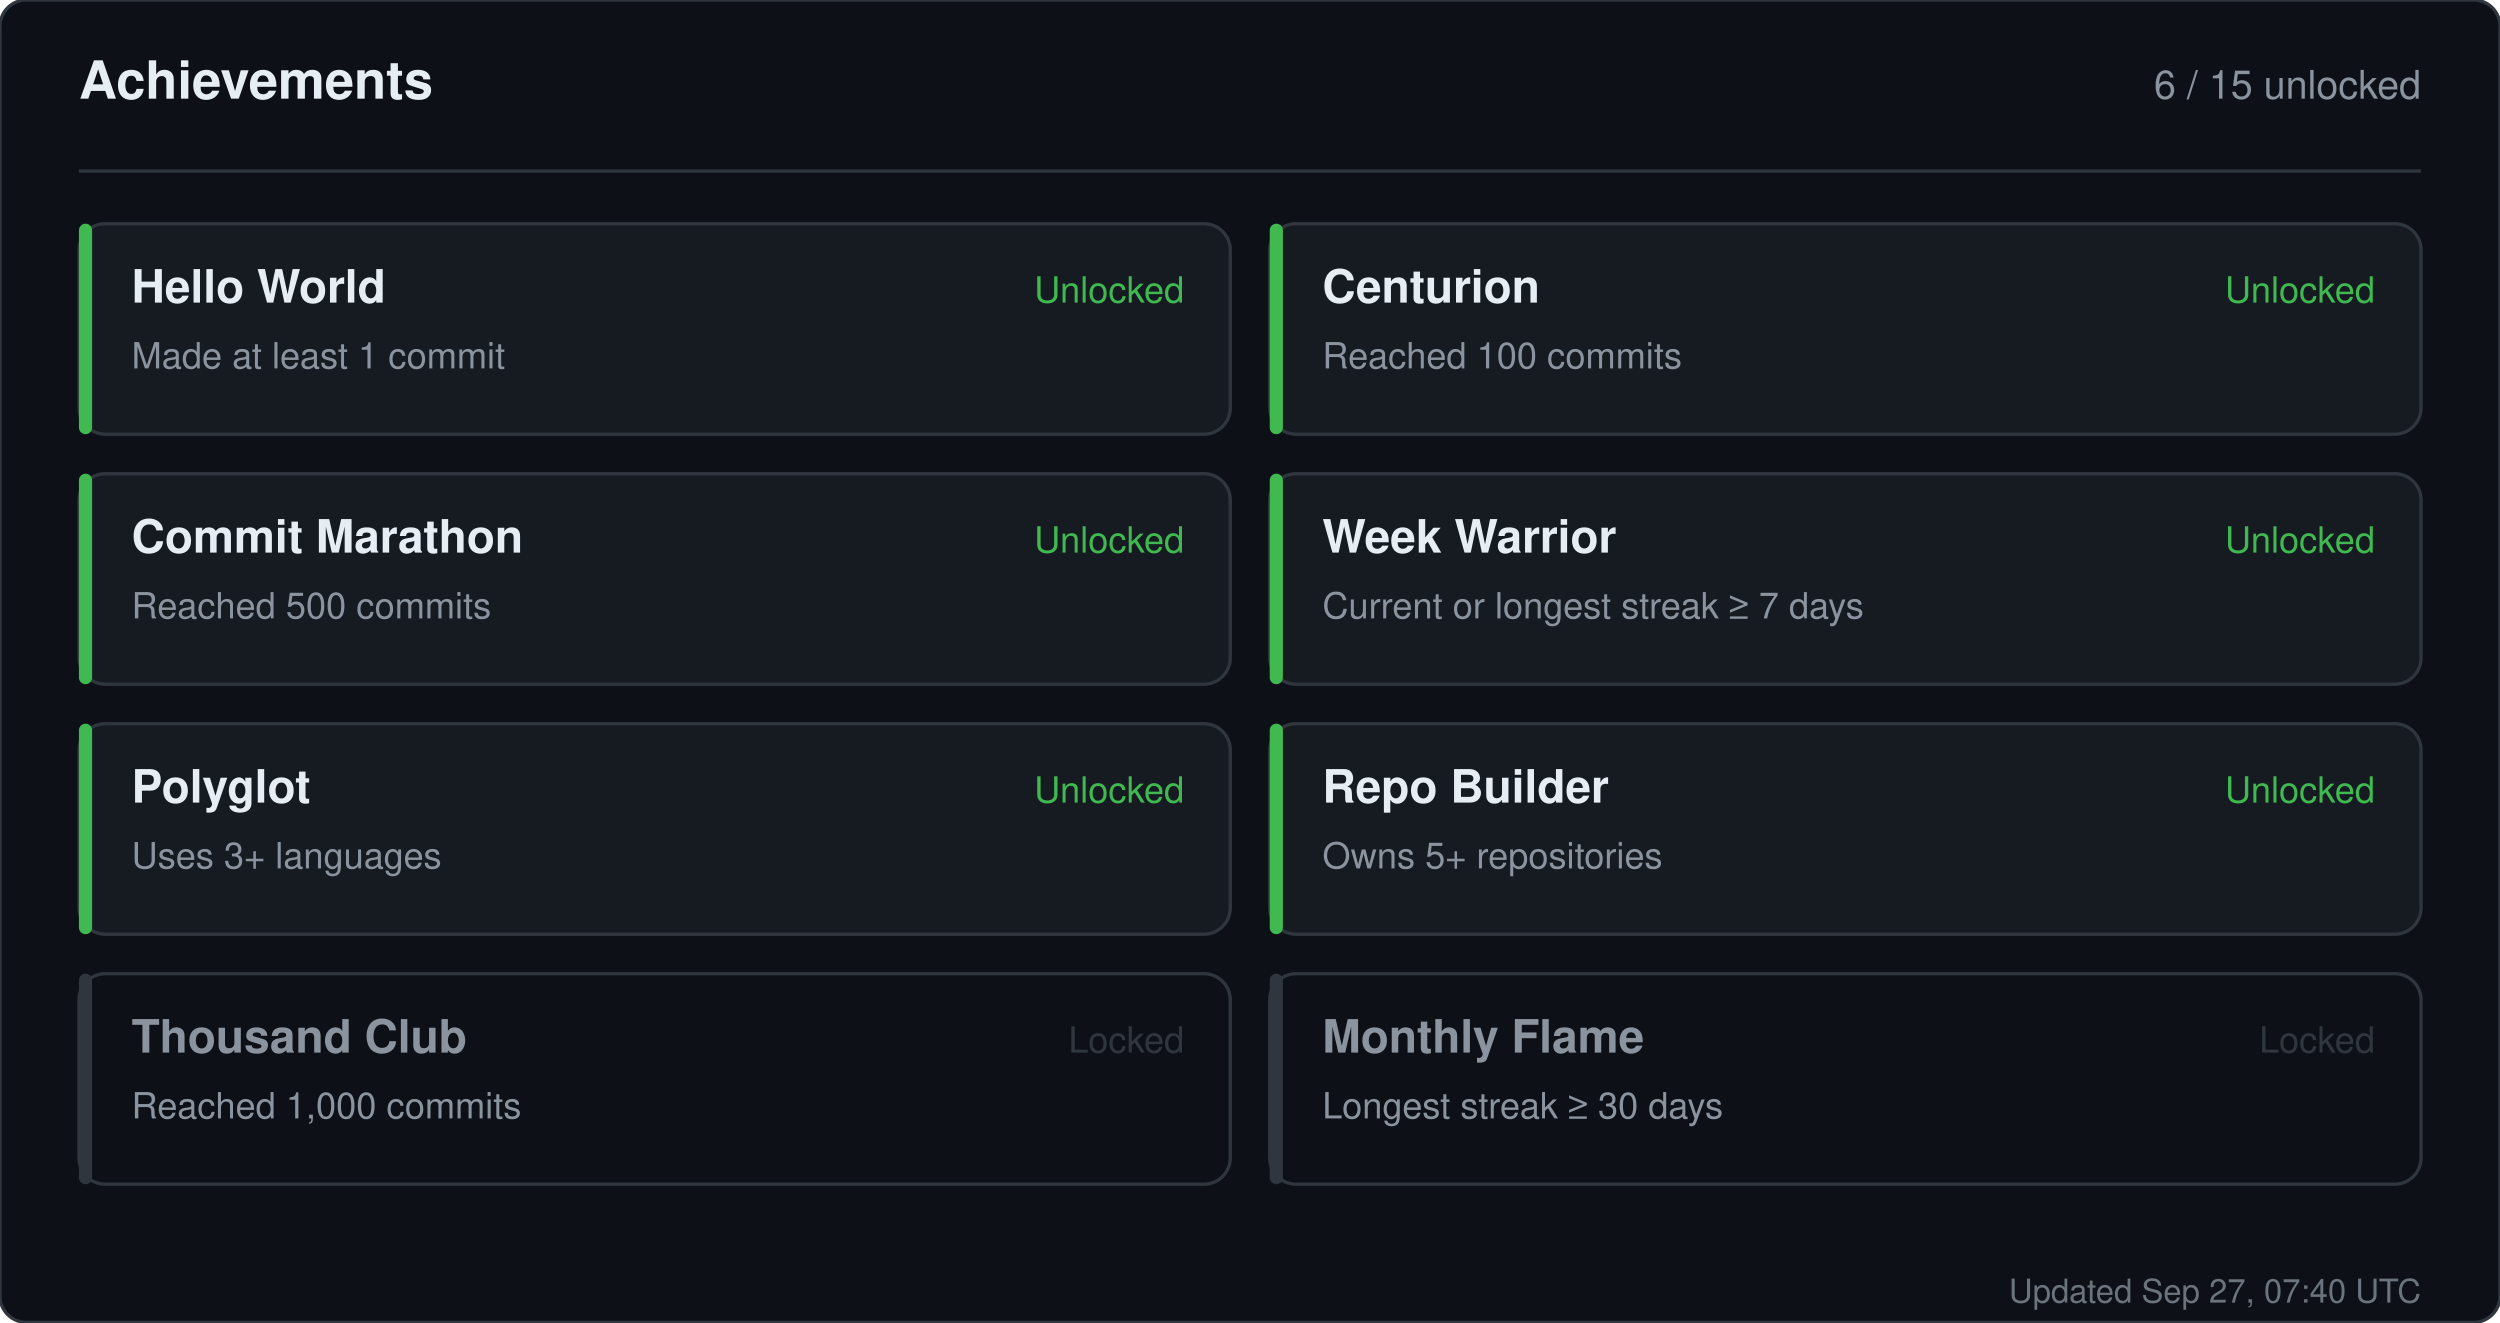
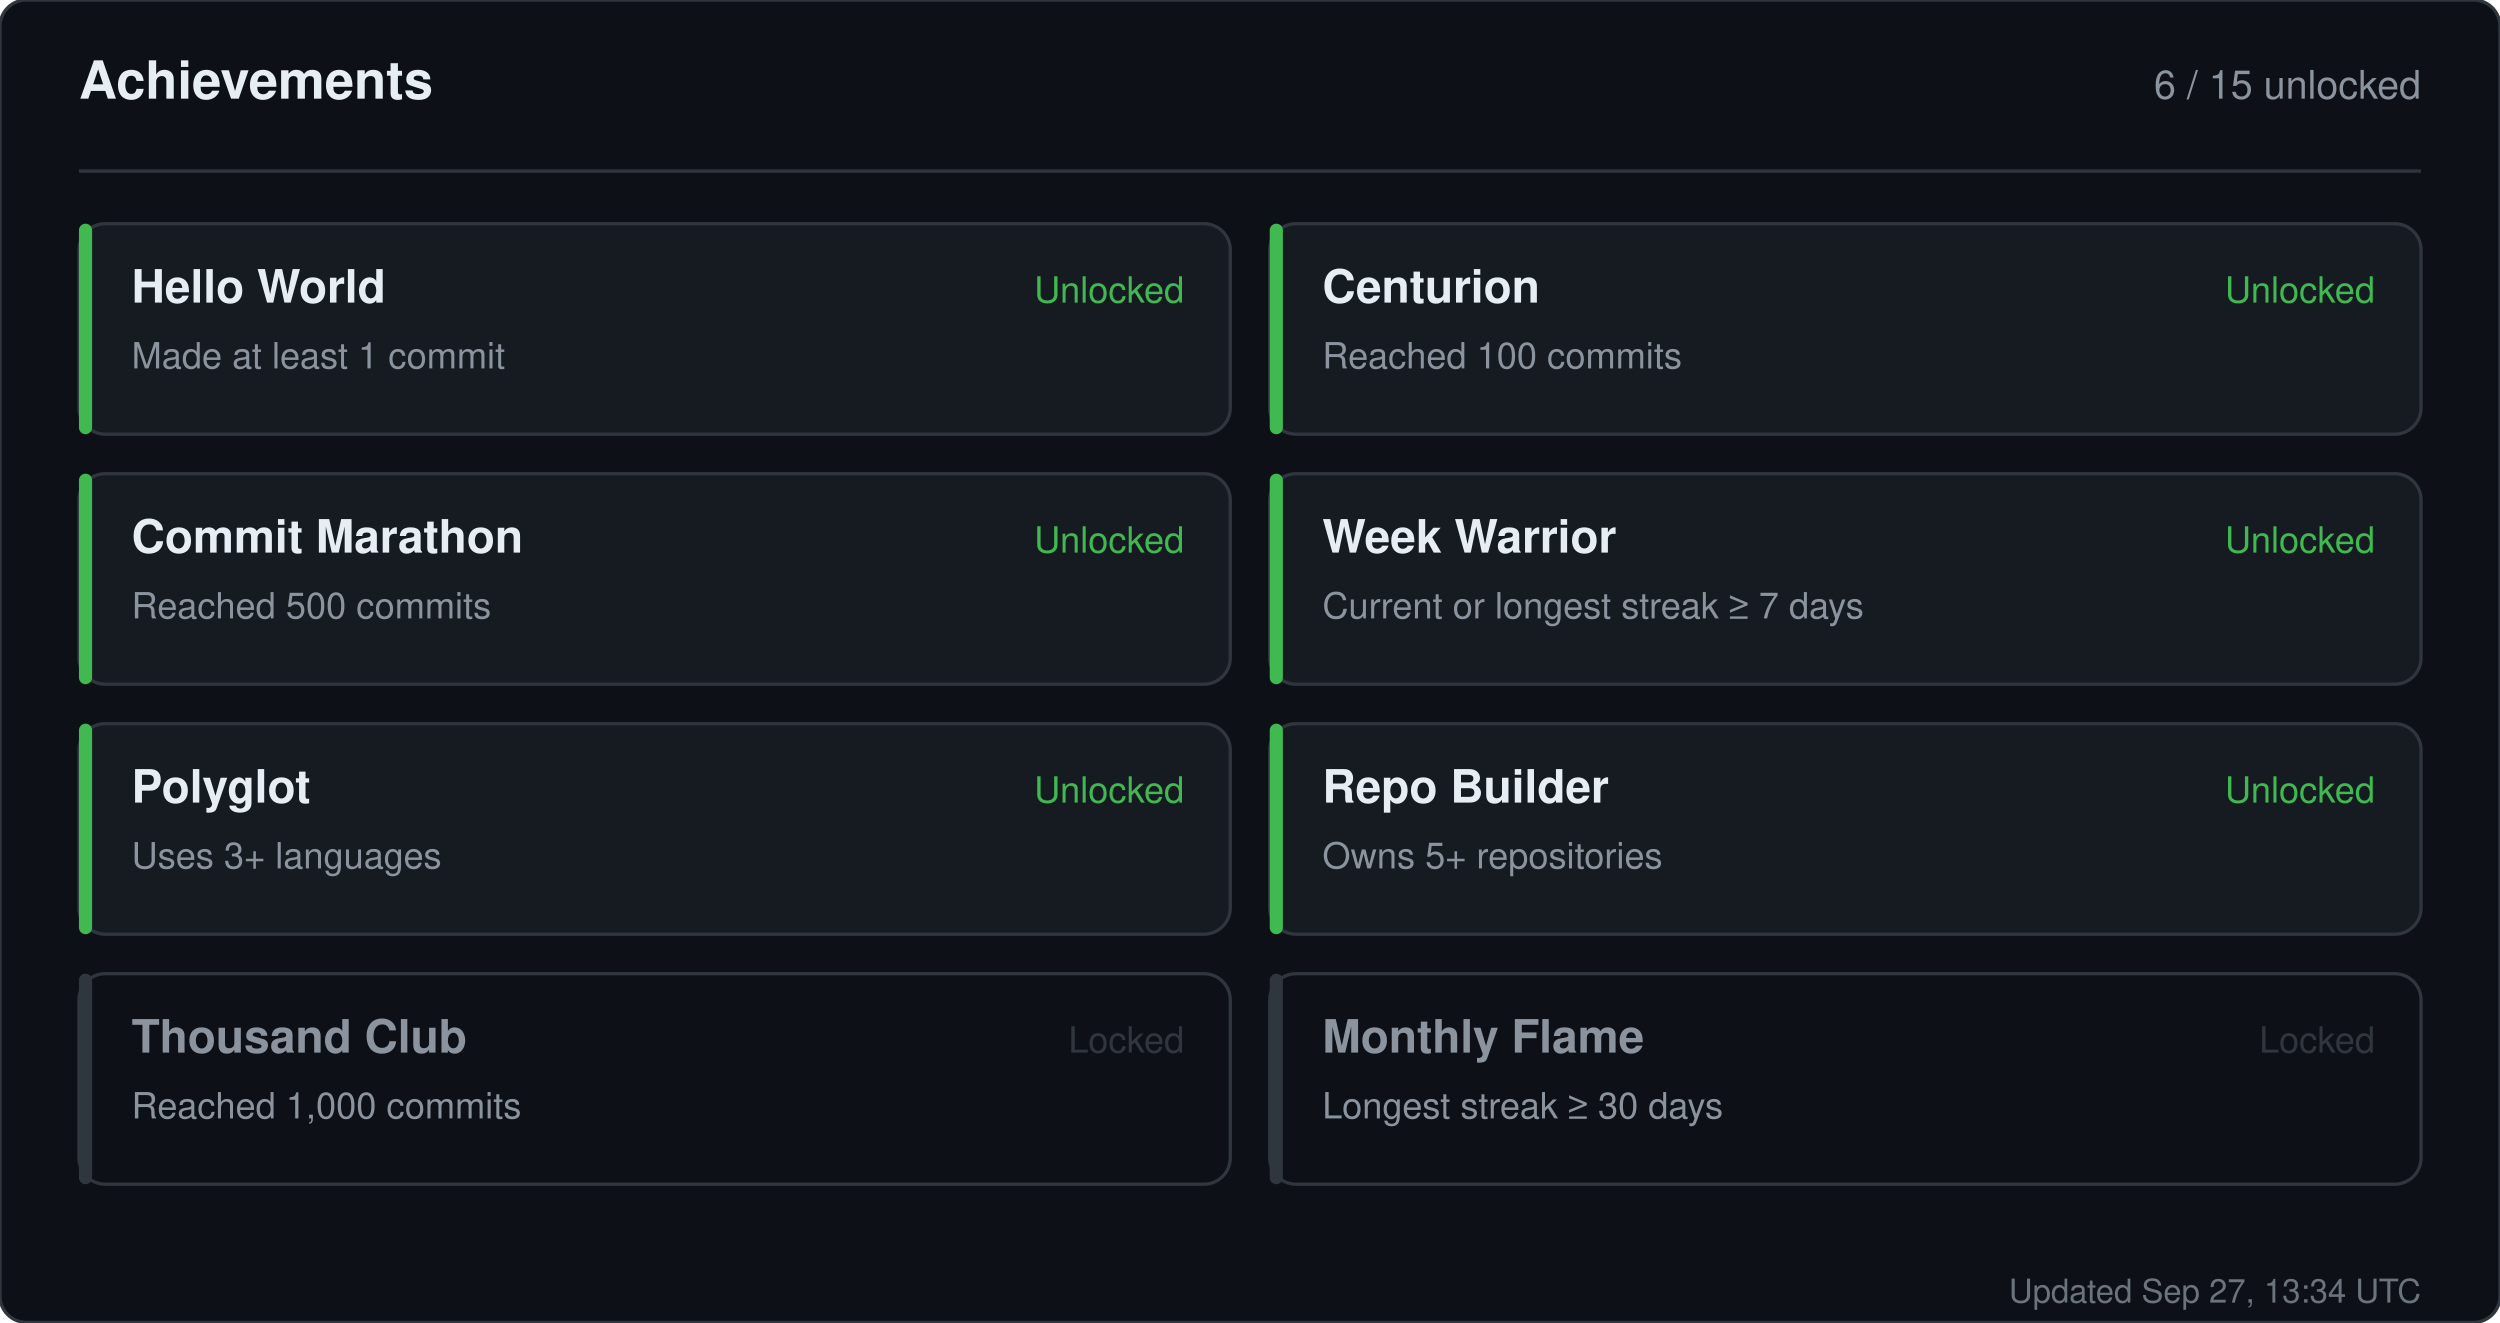
<svg xmlns="http://www.w3.org/2000/svg" width="760" height="402" viewBox="0 0 760 402" role="img" aria-label="Achievements for sandiirawan12">
  <rect width="760" height="402" rx="8" fill="#0d1117" stroke="#30363d" />
  <g font-family="-apple-system, BlinkMacSystemFont, Segoe UI, Helvetica, Arial, sans-serif">
    <text x="24" y="30" fill="#e6edf3" font-size="16" font-weight="700">Achievements</text>
    <text x="736" y="30" fill="#8b949e" font-size="12" text-anchor="end">6 / 15 unlocked</text>
    <line x1="24" y1="52" x2="736" y2="52" stroke="#30363d" />
    <rect x="24" y="68" width="350" height="64" rx="8" fill="#161b22" stroke="#30363d" />
    <rect x="24" y="68" width="4" height="64" rx="2" fill="#3fb950" />
    <text x="40" y="92" fill="#e6edf3" font-size="14" font-weight="700">Hello World</text>
    <text x="40" y="112" fill="#8b949e" font-size="11">Made at least 1 commit</text>
    <text x="360" y="92" fill="#3fb950" font-size="11" text-anchor="end">Unlocked</text>
    <rect x="386" y="68" width="350" height="64" rx="8" fill="#161b22" stroke="#30363d" />
    <rect x="386" y="68" width="4" height="64" rx="2" fill="#3fb950" />
    <text x="402" y="92" fill="#e6edf3" font-size="14" font-weight="700">Centurion</text>
    <text x="402" y="112" fill="#8b949e" font-size="11">Reached 100 commits</text>
    <text x="722" y="92" fill="#3fb950" font-size="11" text-anchor="end">Unlocked</text>
    <rect x="24" y="144" width="350" height="64" rx="8" fill="#161b22" stroke="#30363d" />
    <rect x="24" y="144" width="4" height="64" rx="2" fill="#3fb950" />
    <text x="40" y="168" fill="#e6edf3" font-size="14" font-weight="700">Commit Marathon</text>
    <text x="40" y="188" fill="#8b949e" font-size="11">Reached 500 commits</text>
    <text x="360" y="168" fill="#3fb950" font-size="11" text-anchor="end">Unlocked</text>
    <rect x="386" y="144" width="350" height="64" rx="8" fill="#161b22" stroke="#30363d" />
    <rect x="386" y="144" width="4" height="64" rx="2" fill="#3fb950" />
    <text x="402" y="168" fill="#e6edf3" font-size="14" font-weight="700">Week Warrior</text>
    <text x="402" y="188" fill="#8b949e" font-size="11">Current or longest streak ≥ 7 days</text>
    <text x="722" y="168" fill="#3fb950" font-size="11" text-anchor="end">Unlocked</text>
    <rect x="24" y="220" width="350" height="64" rx="8" fill="#161b22" stroke="#30363d" />
    <rect x="24" y="220" width="4" height="64" rx="2" fill="#3fb950" />
    <text x="40" y="244" fill="#e6edf3" font-size="14" font-weight="700">Polyglot</text>
    <text x="40" y="264" fill="#8b949e" font-size="11">Uses 3+ languages</text>
    <text x="360" y="244" fill="#3fb950" font-size="11" text-anchor="end">Unlocked</text>
    <rect x="386" y="220" width="350" height="64" rx="8" fill="#161b22" stroke="#30363d" />
    <rect x="386" y="220" width="4" height="64" rx="2" fill="#3fb950" />
    <text x="402" y="244" fill="#e6edf3" font-size="14" font-weight="700">Repo Builder</text>
    <text x="402" y="264" fill="#8b949e" font-size="11">Owns 5+ repositories</text>
    <text x="722" y="244" fill="#3fb950" font-size="11" text-anchor="end">Unlocked</text>
    <rect x="24" y="296" width="350" height="64" rx="8" fill="#0d1117" stroke="#30363d" />
    <rect x="24" y="296" width="4" height="64" rx="2" fill="#30363d" />
    <text x="40" y="320" fill="#8b949e" font-size="14" font-weight="700">Thousand Club</text>
    <text x="40" y="340" fill="#8b949e" font-size="11">Reached 1,000 commits</text>
    <text x="360" y="320" fill="#30363d" font-size="11" text-anchor="end">Locked</text>
    <rect x="386" y="296" width="350" height="64" rx="8" fill="#0d1117" stroke="#30363d" />
    <rect x="386" y="296" width="4" height="64" rx="2" fill="#30363d" />
    <text x="402" y="320" fill="#8b949e" font-size="14" font-weight="700">Monthly Flame</text>
    <text x="402" y="340" fill="#8b949e" font-size="11">Longest streak ≥ 30 days</text>
    <text x="722" y="320" fill="#30363d" font-size="11" text-anchor="end">Locked</text>
-     <text x="736" y="396" fill="#8b949e" font-size="10" text-anchor="end" opacity="0.75">Updated Sep 27, 07:40 UTC</text>
+     <text x="736" y="396" fill="#8b949e" font-size="10" text-anchor="end" opacity="0.75">Updated Sep 27, 13:34 UTC</text>
  </g>
</svg>
